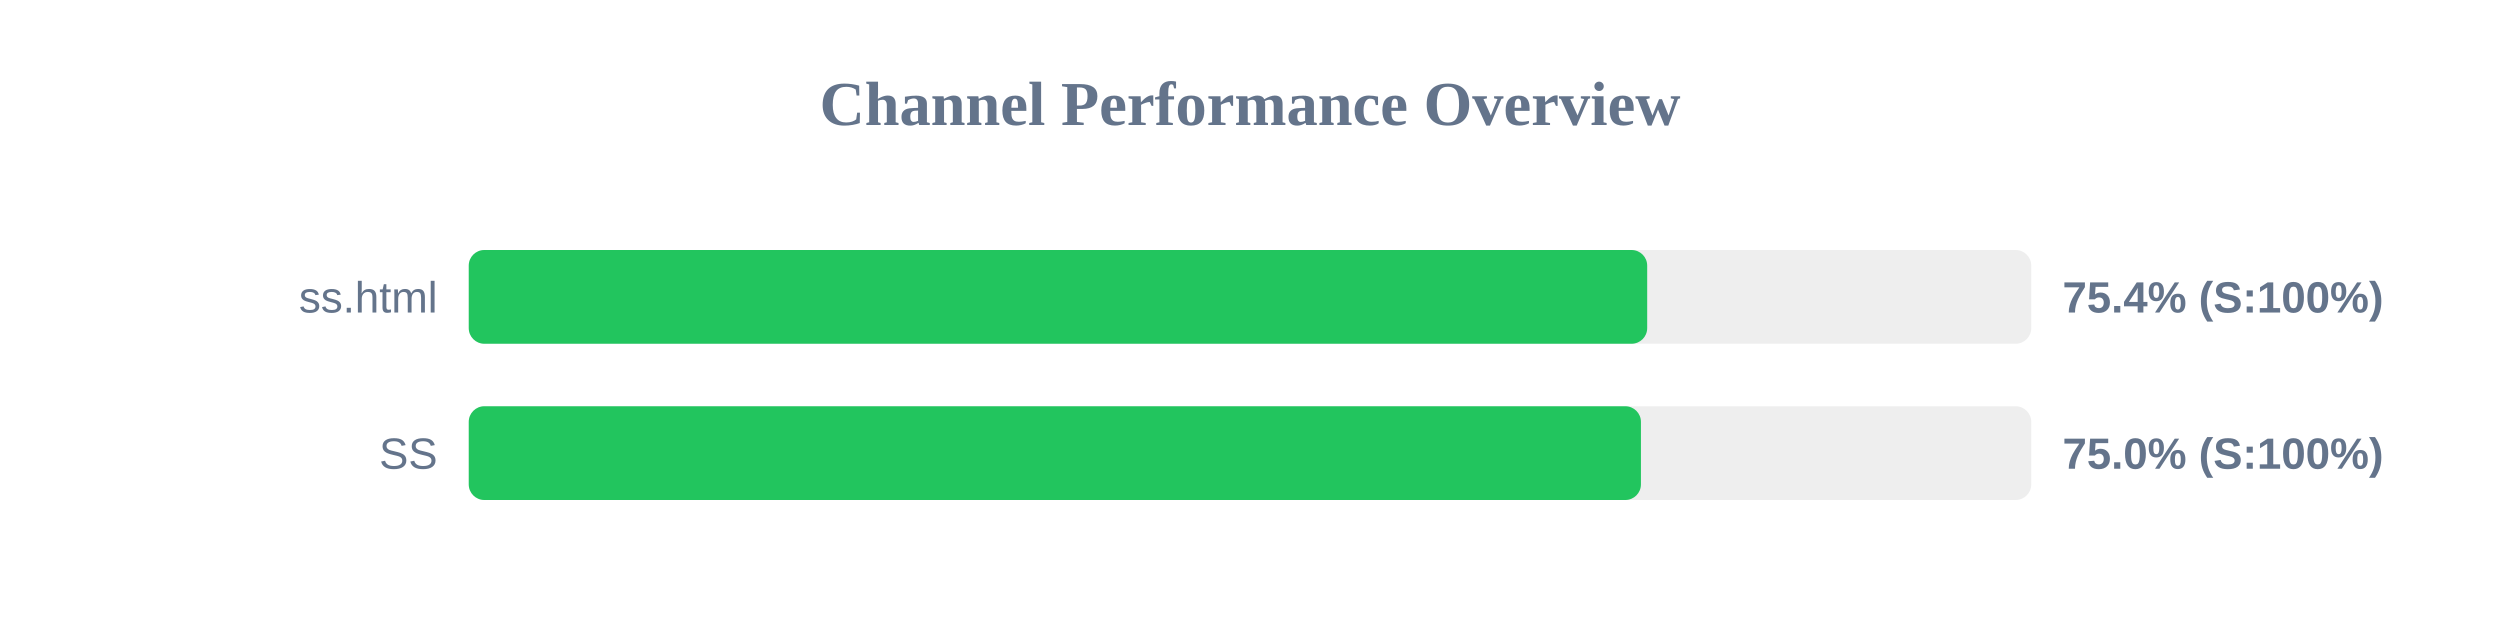
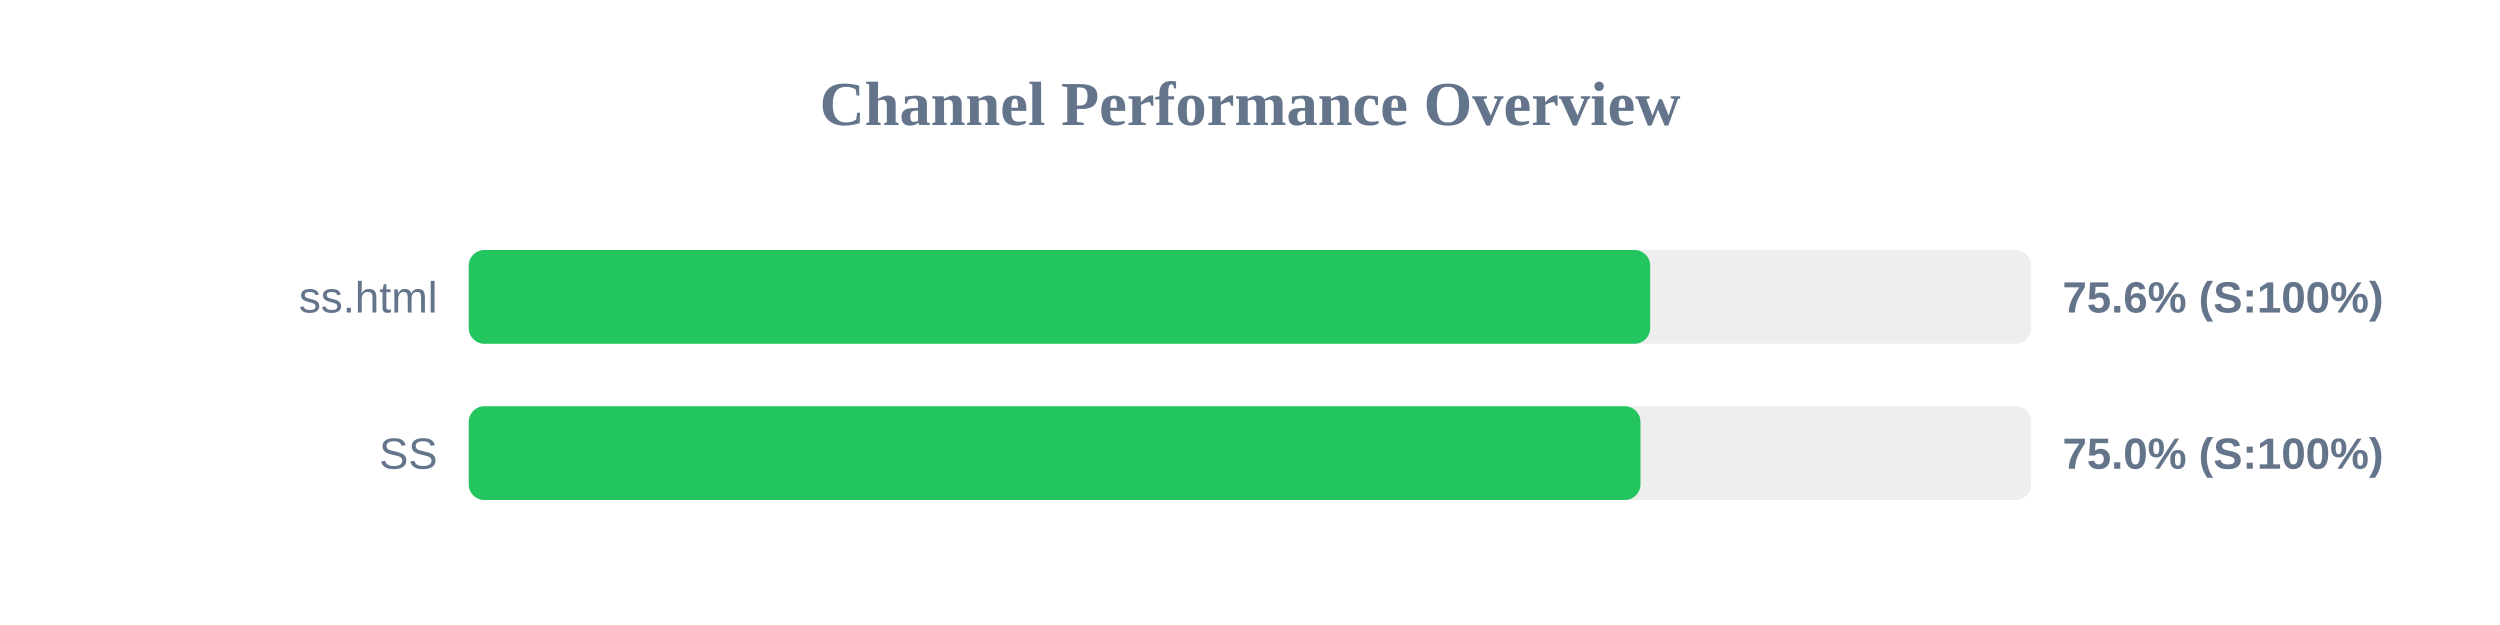
<svg xmlns="http://www.w3.org/2000/svg" width="800" height="200" version="1.1">
  <style>
        .row { font: 14px Arial; fill: #64748b; }
        .score { font: bold 14px Arial; fill: #64748b; }
    </style>
  <text x="400" y="40" text-anchor="middle" font-size="20px" font-weight="bold" fill="#64748b">Channel Performance Overview</text>
  <rect x="150" y="80" width="500" height="30" fill="#eee" rx="5" />
-   <rect x="150" y="80" width="377.1" height="30" fill="#22c55e" rx="5" />
+   <rect x="150" y="80" width="378.05" height="30" fill="#22c55e" rx="5" />
  <text x="140" y="100" text-anchor="end" class="row">ss.html</text>
-   <text x="660" y="100" text-anchor="start" class="score">75.4% (S:100%)</text>
+   <text x="660" y="100" text-anchor="start" class="score">75.6% (S:100%)</text>
  <rect x="150" y="130" width="500" height="30" fill="#eee" rx="5" />
-   <rect x="150" y="130" width="375.1" height="30" fill="#22c55e" rx="5" />
+   <rect x="150" y="130" width="374.95" height="30" fill="#22c55e" rx="5" />
  <text x="140" y="150" text-anchor="end" class="row">SS</text>
  <text x="660" y="150" text-anchor="start" class="score">75.0% (S:100%)</text>
</svg>
